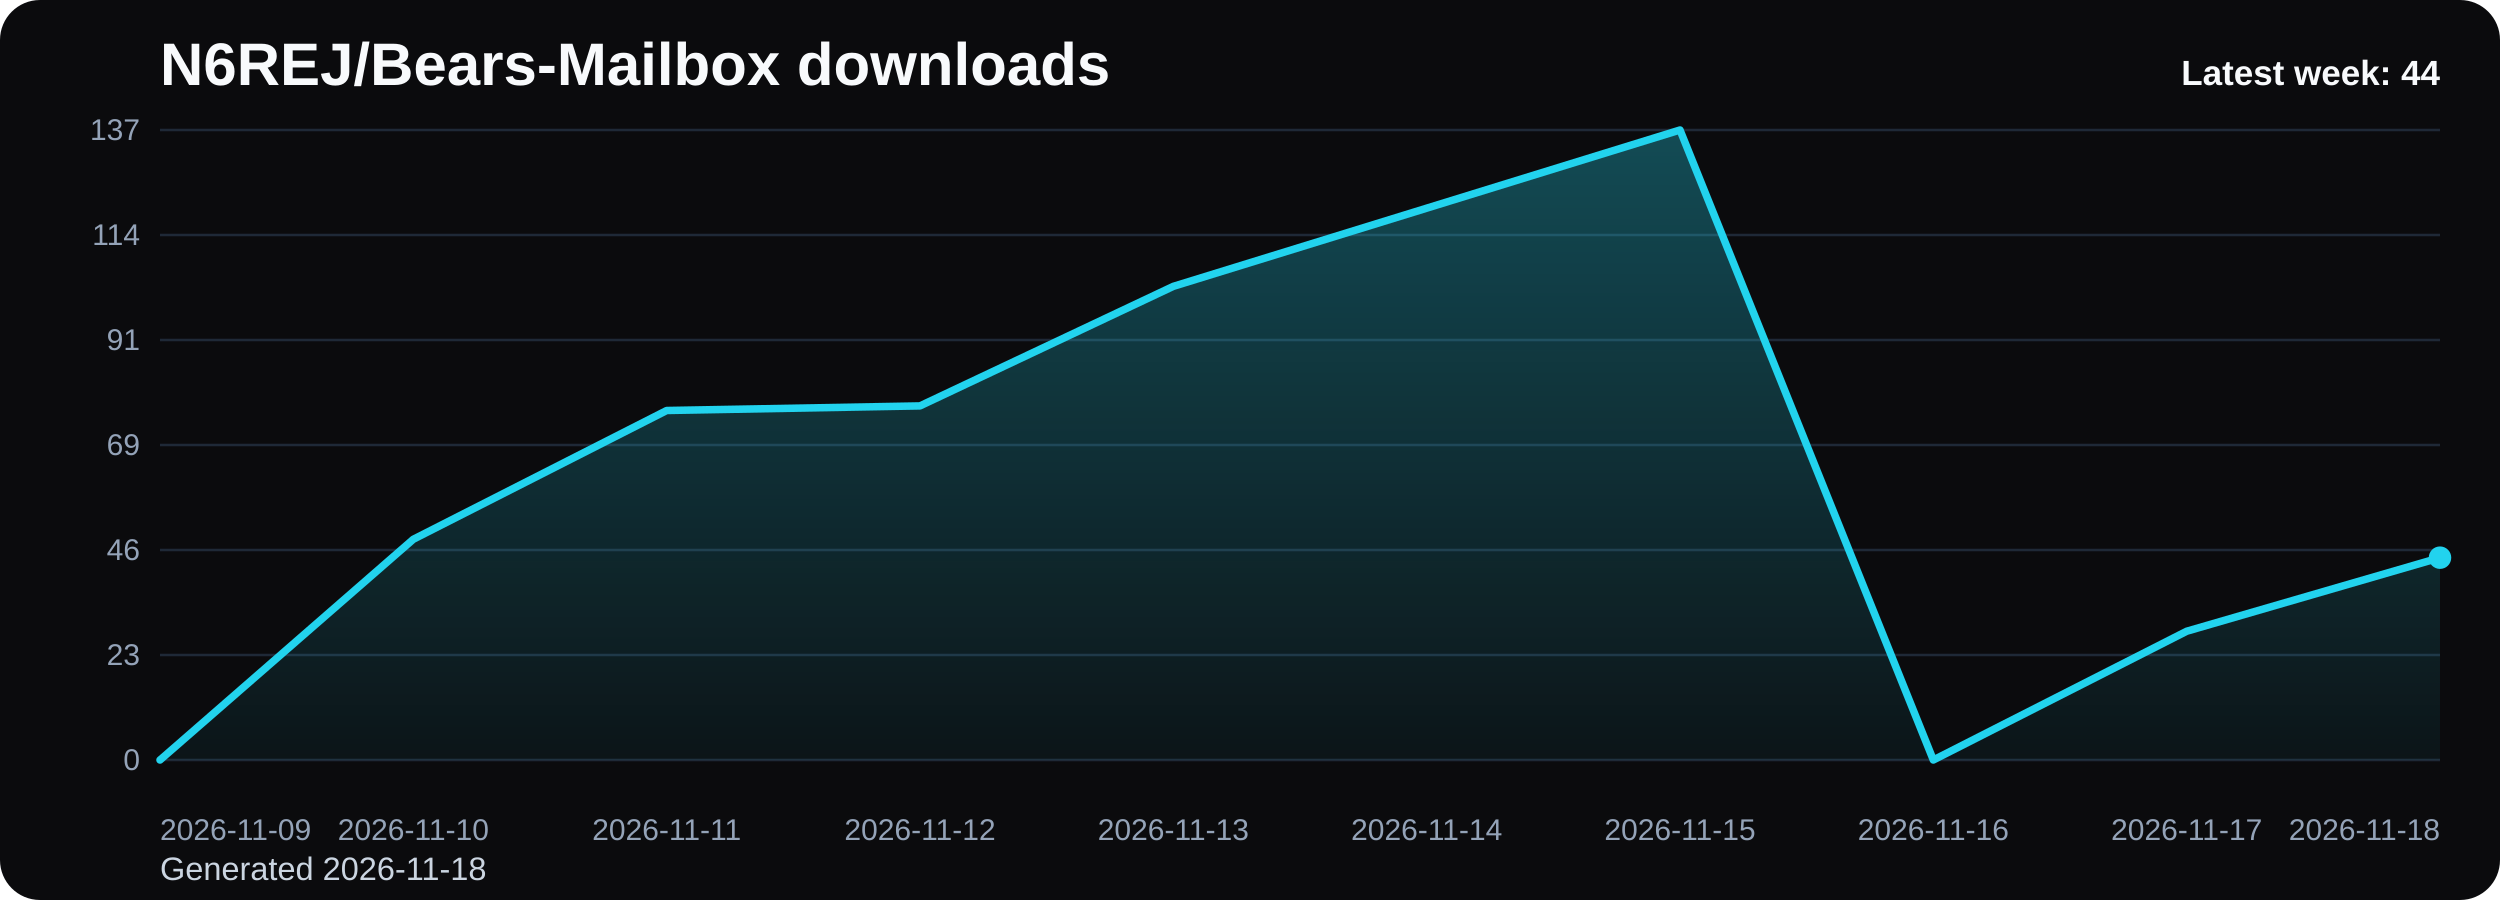
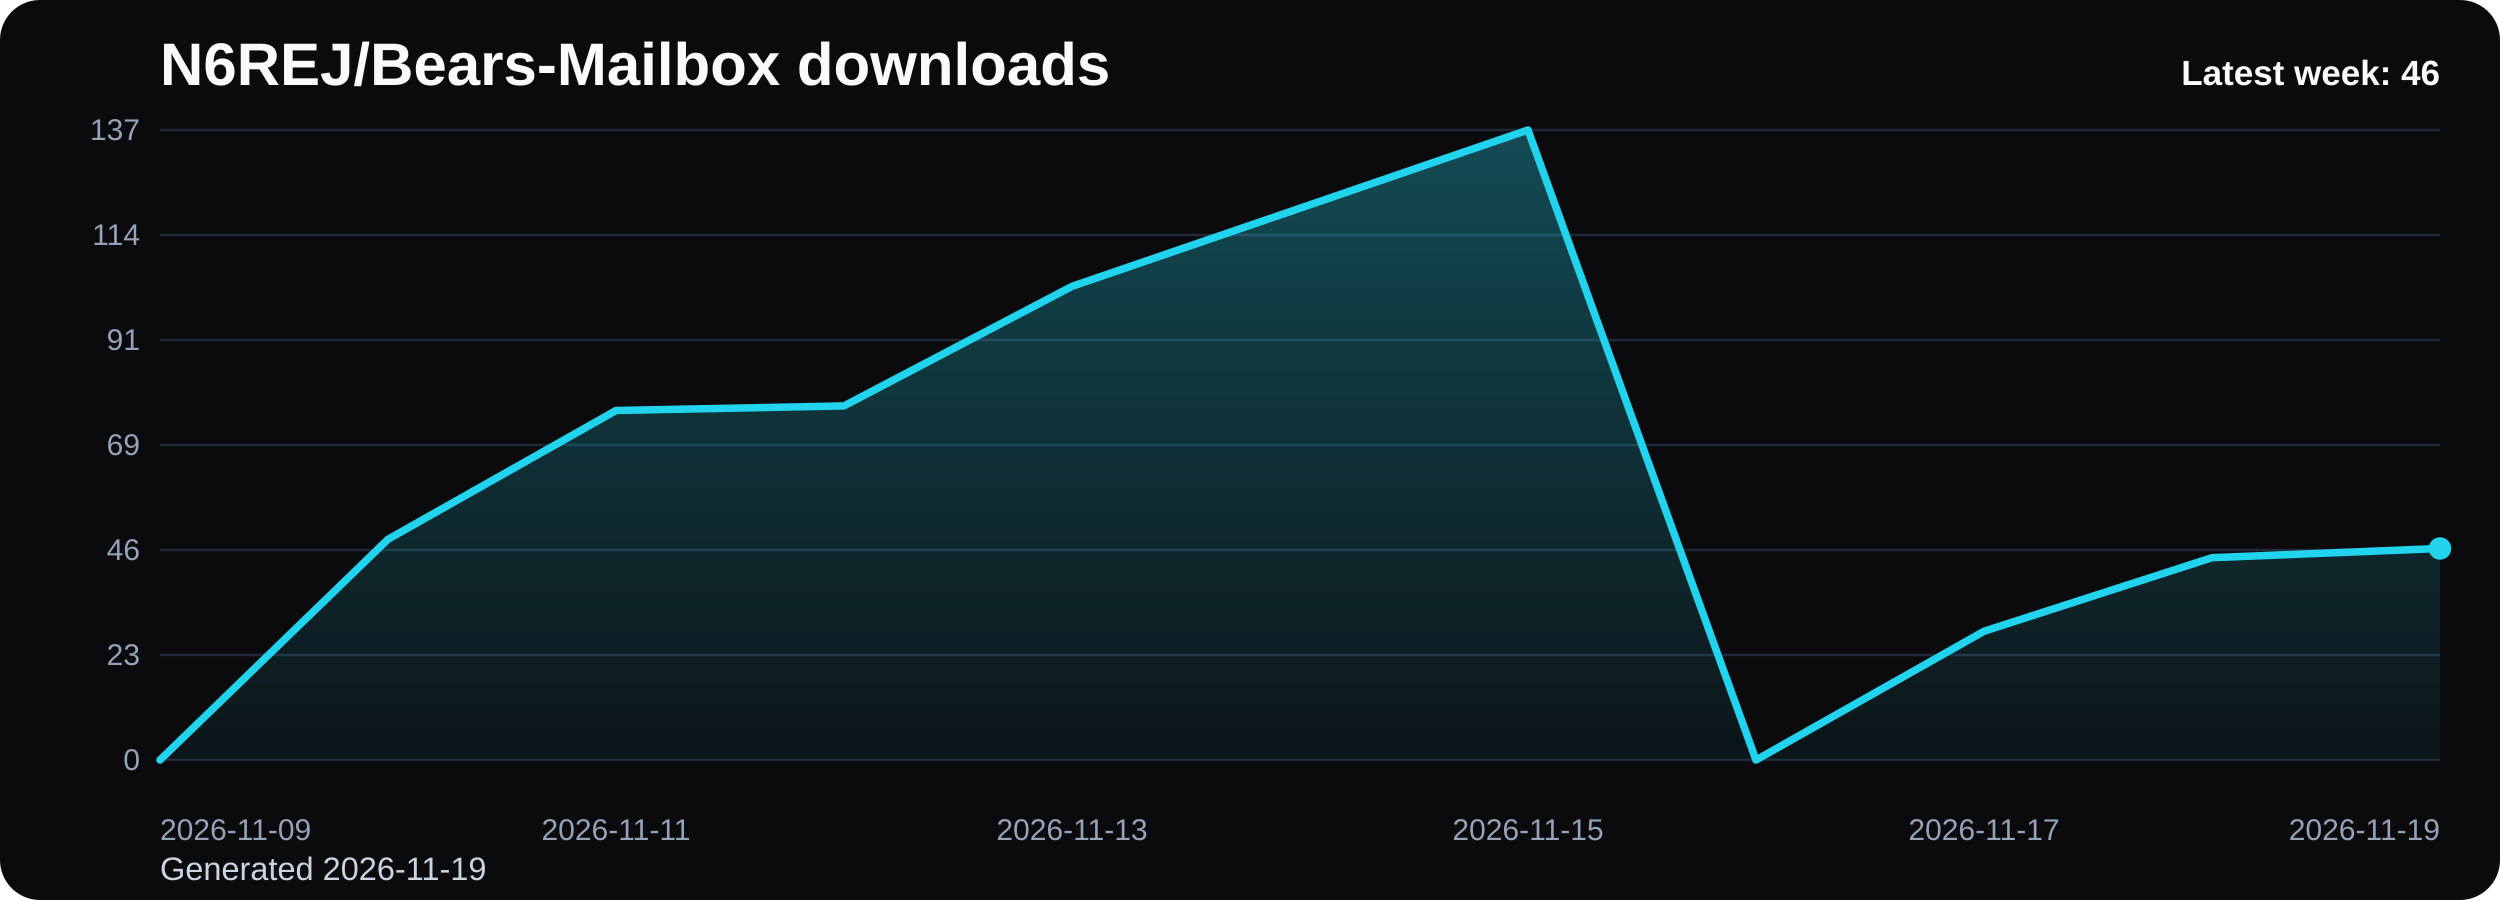
<svg xmlns="http://www.w3.org/2000/svg" viewBox="0 0 1000 360" role="img" aria-label="N6REJ/Bears-Mailbox downloads chart">
  <defs>
    <linearGradient id="fill-weekly-black" x1="0" y1="0" x2="0" y2="1">
      <stop offset="0%" stop-color="#22d3ee" stop-opacity="0.32" />
      <stop offset="100%" stop-color="#22d3ee" stop-opacity="0.05" />
    </linearGradient>
    <style>
      .bg { fill: #0b0b0d; }
      .title { font: 700 24px Arial, sans-serif; fill: #f8fafc; }
      .sub { font: 400 13px Arial, sans-serif; fill: #cbd5e1; }
      .grid { stroke: #1f2937; stroke-width: 1; }
      .axis { font: 400 12px Arial, sans-serif; fill: #94a3b8; }
      .line { fill: none; stroke: #22d3ee; stroke-width: 3; stroke-linecap: round; stroke-linejoin: round; }
      .dot { fill: #22d3ee; }
      .value { font: 600 11px Arial, sans-serif; fill: #cbd5e1; }
      .latest { font: 700 14px Arial, sans-serif; fill: #f8fafc; }
    </style>
  </defs>
  <rect class="bg" x="0" y="0" width="1000" height="360" rx="16" />
  <text class="title" x="64" y="34">N6REJ/Bears-Mailbox downloads</text>
-   <text class="sub" x="64" y="352">Generated 2026-11-18</text>
+   <text class="sub" x="64" y="352">Generated 2026-11-19</text>
  <line x1="64" y1="52.00" x2="976" y2="52.00" class="grid" />
  <text x="56" y="56.00" text-anchor="end" class="axis">137</text>
  <line x1="64" y1="94.00" x2="976" y2="94.00" class="grid" />
  <text x="56" y="98.00" text-anchor="end" class="axis">114</text>
  <line x1="64" y1="136.00" x2="976" y2="136.00" class="grid" />
  <text x="56" y="140.00" text-anchor="end" class="axis">91</text>
  <line x1="64" y1="178.00" x2="976" y2="178.00" class="grid" />
  <text x="56" y="182.00" text-anchor="end" class="axis">69</text>
  <line x1="64" y1="220.00" x2="976" y2="220.00" class="grid" />
  <text x="56" y="224.00" text-anchor="end" class="axis">46</text>
  <line x1="64" y1="262.00" x2="976" y2="262.00" class="grid" />
  <text x="56" y="266.00" text-anchor="end" class="axis">23</text>
  <line x1="64" y1="304.00" x2="976" y2="304.00" class="grid" />
  <text x="56" y="308.00" text-anchor="end" class="axis">0</text>
-   <path d="M 64.00 304 L 64.00 304.00 L 165.33 215.71 L 266.67 164.20 L 368.00 162.36 L 469.33 114.54 L 570.67 83.27 L 672.00 52.00 L 773.33 304.00 L 874.67 252.50 L 976.00 223.07 L 976.00 304 Z" fill="url(#fill-weekly-black)" />
-   <polyline class="line" points="64.00,304.00 165.33,215.71 266.67,164.20 368.00,162.36 469.33,114.54 570.67,83.27 672.00,52.00 773.33,304.00 874.67,252.50 976.00,223.07" />
-   <circle class="dot" cx="976.00" cy="223.07" r="4.5" />
+   <path d="M 64.00 304 L 64.00 304.00 L 155.20 215.71 L 246.40 164.20 L 337.60 162.36 L 428.80 114.54 L 520.00 83.27 L 611.20 52.00 L 702.40 304.00 L 793.60 252.50 L 884.80 223.07 L 976.00 219.39 L 976.00 304 Z" fill="url(#fill-weekly-black)" />
+   <polyline class="line" points="64.00,304.00 155.20,215.71 246.40,164.20 337.60,162.36 428.80,114.54 520.00,83.27 611.20,52.00 702.40,304.00 793.60,252.50 884.80,223.07 976.00,219.39" />
+   <circle class="dot" cx="976.00" cy="219.39" r="4.5" />
  <text class="axis" x="64.00" y="336" text-anchor="start">2026-11-09</text>
-   <text class="axis" x="165.33" y="336" text-anchor="middle">2026-11-10</text>
-   <text class="axis" x="266.67" y="336" text-anchor="middle">2026-11-11</text>
-   <text class="axis" x="368.00" y="336" text-anchor="middle">2026-11-12</text>
-   <text class="axis" x="469.33" y="336" text-anchor="middle">2026-11-13</text>
-   <text class="axis" x="570.67" y="336" text-anchor="middle">2026-11-14</text>
-   <text class="axis" x="672.00" y="336" text-anchor="middle">2026-11-15</text>
-   <text class="axis" x="773.33" y="336" text-anchor="middle">2026-11-16</text>
-   <text class="axis" x="874.67" y="336" text-anchor="middle">2026-11-17</text>
-   <text class="axis" x="976.00" y="336" text-anchor="end">2026-11-18</text>
-   <text class="latest" x="976" y="34" text-anchor="end">Latest week: 44</text>
+   <text class="axis" x="246.40" y="336" text-anchor="middle">2026-11-11</text>
+   <text class="axis" x="428.80" y="336" text-anchor="middle">2026-11-13</text>
+   <text class="axis" x="611.20" y="336" text-anchor="middle">2026-11-15</text>
+   <text class="axis" x="793.60" y="336" text-anchor="middle">2026-11-17</text>
+   <text class="axis" x="976.00" y="336" text-anchor="end">2026-11-19</text>
+   <text class="latest" x="976" y="34" text-anchor="end">Latest week: 46</text>
</svg>
